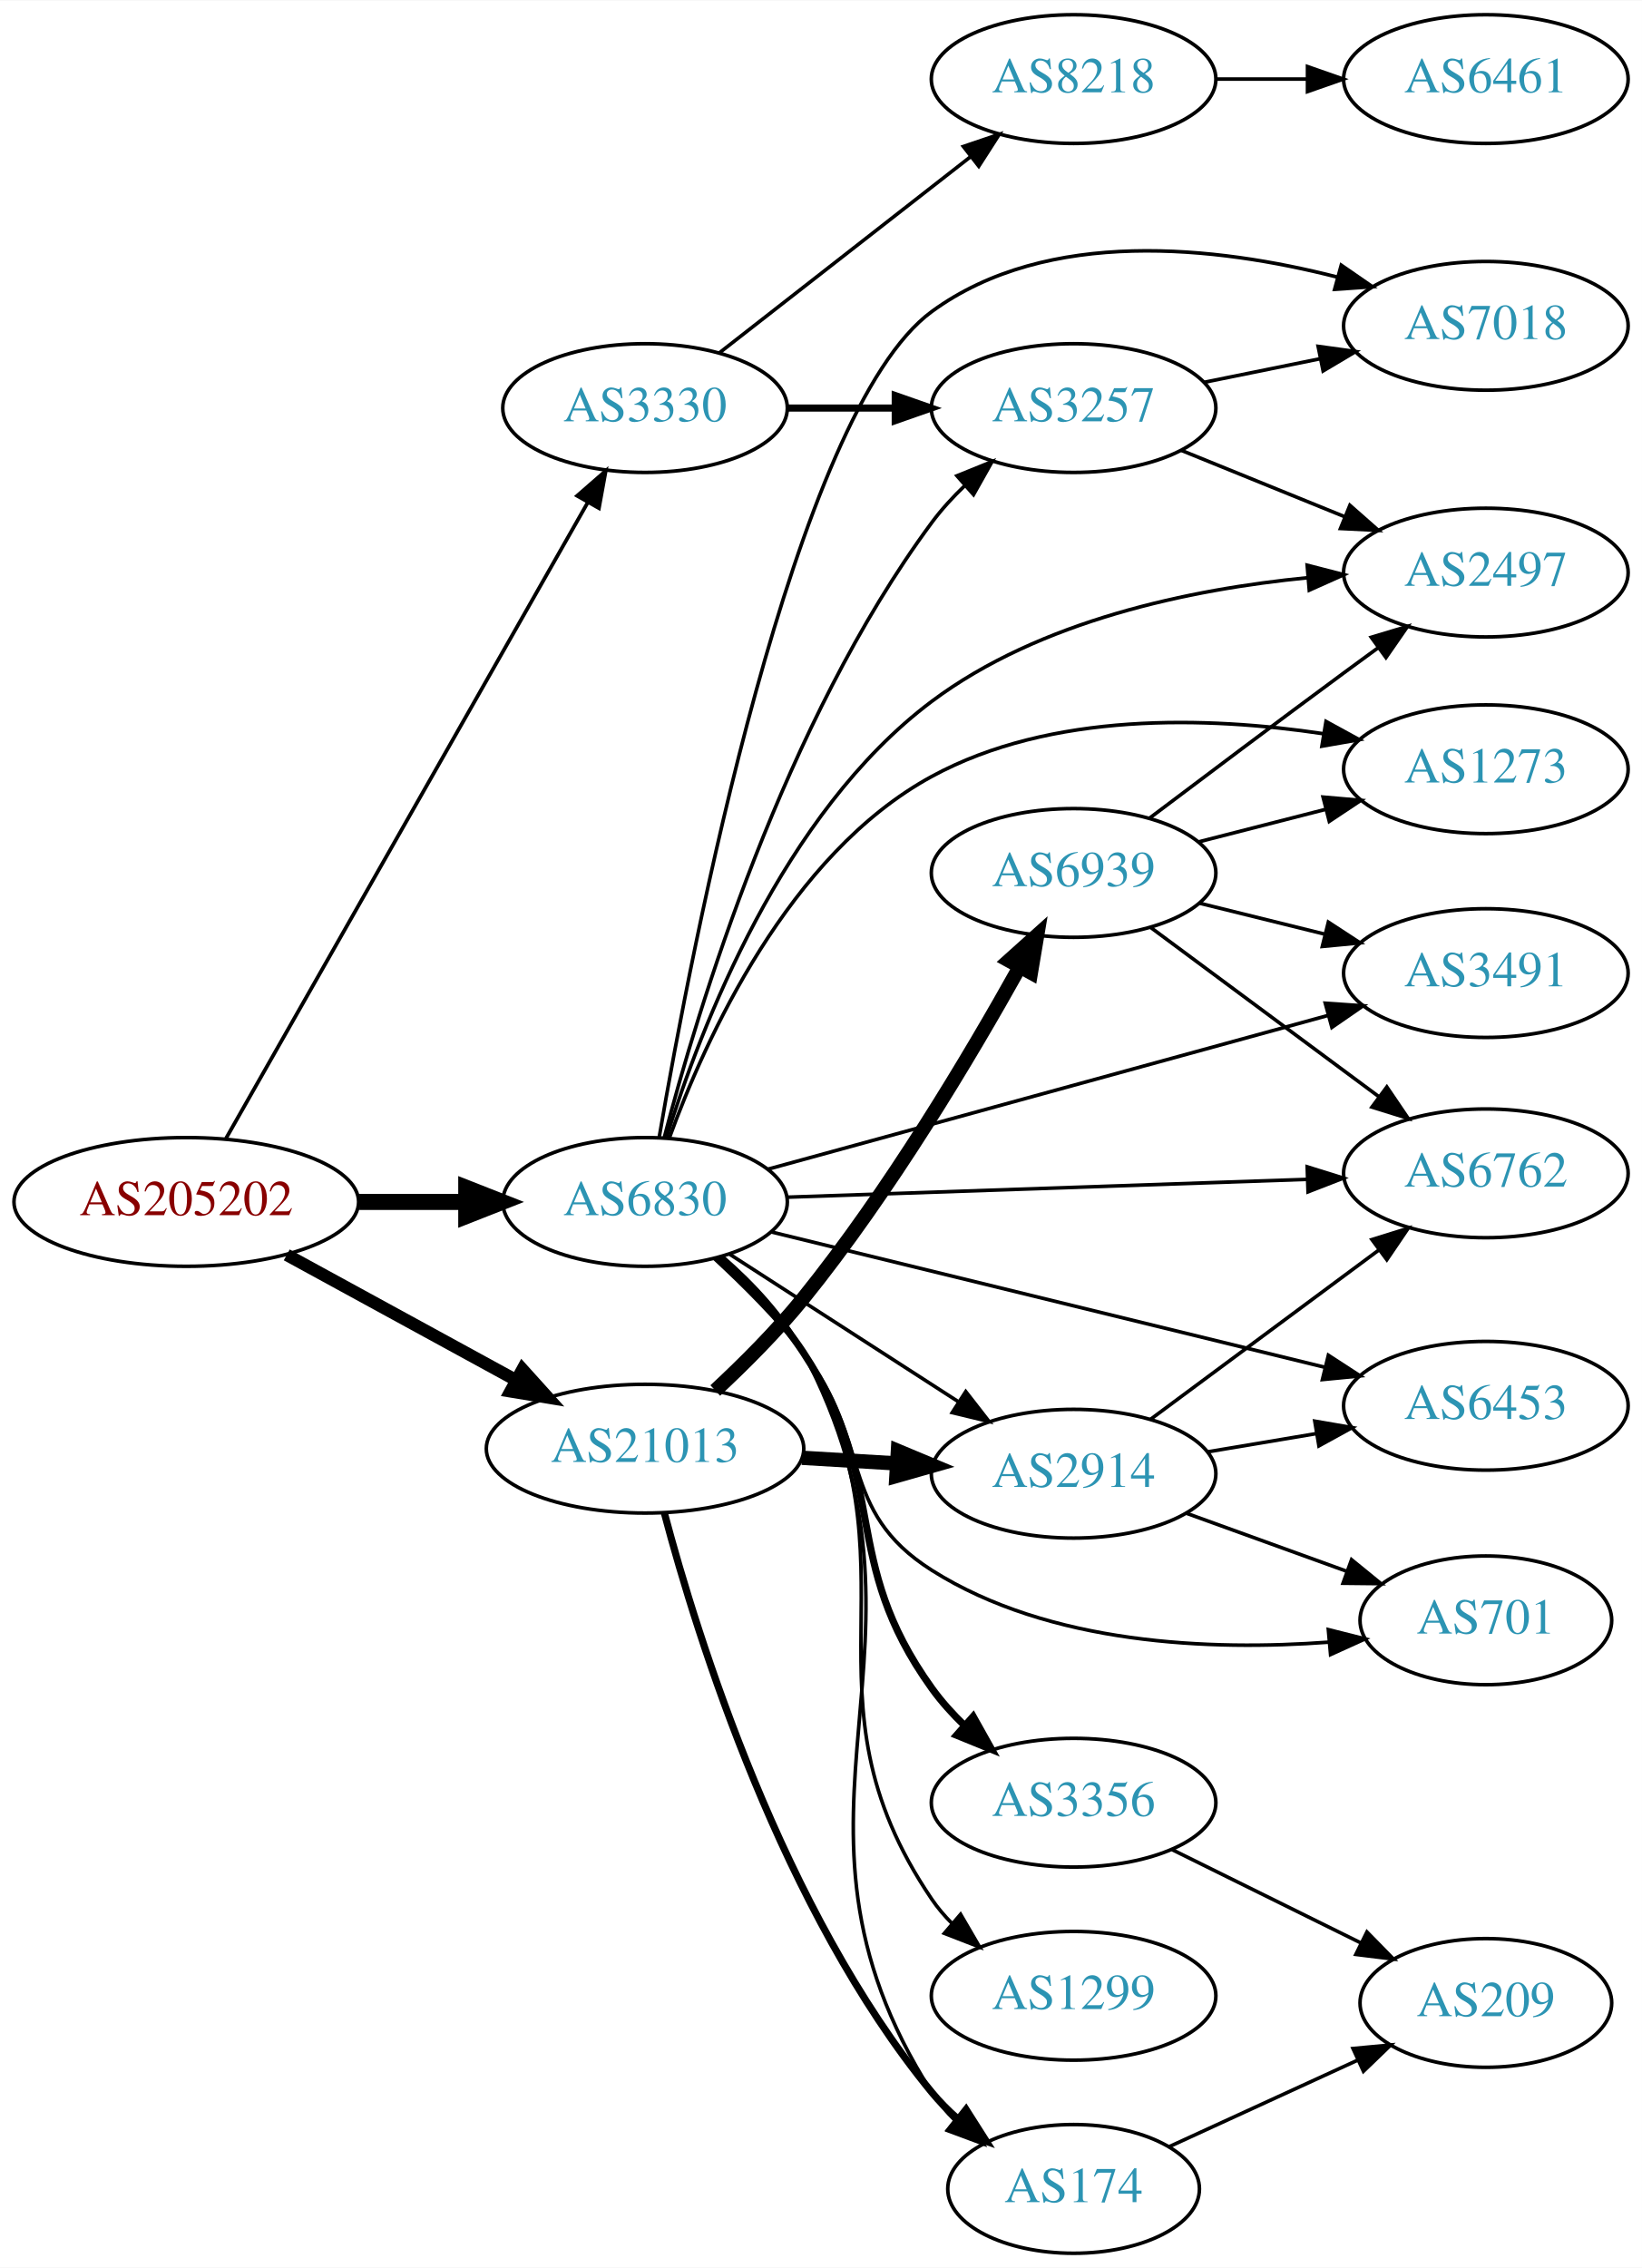
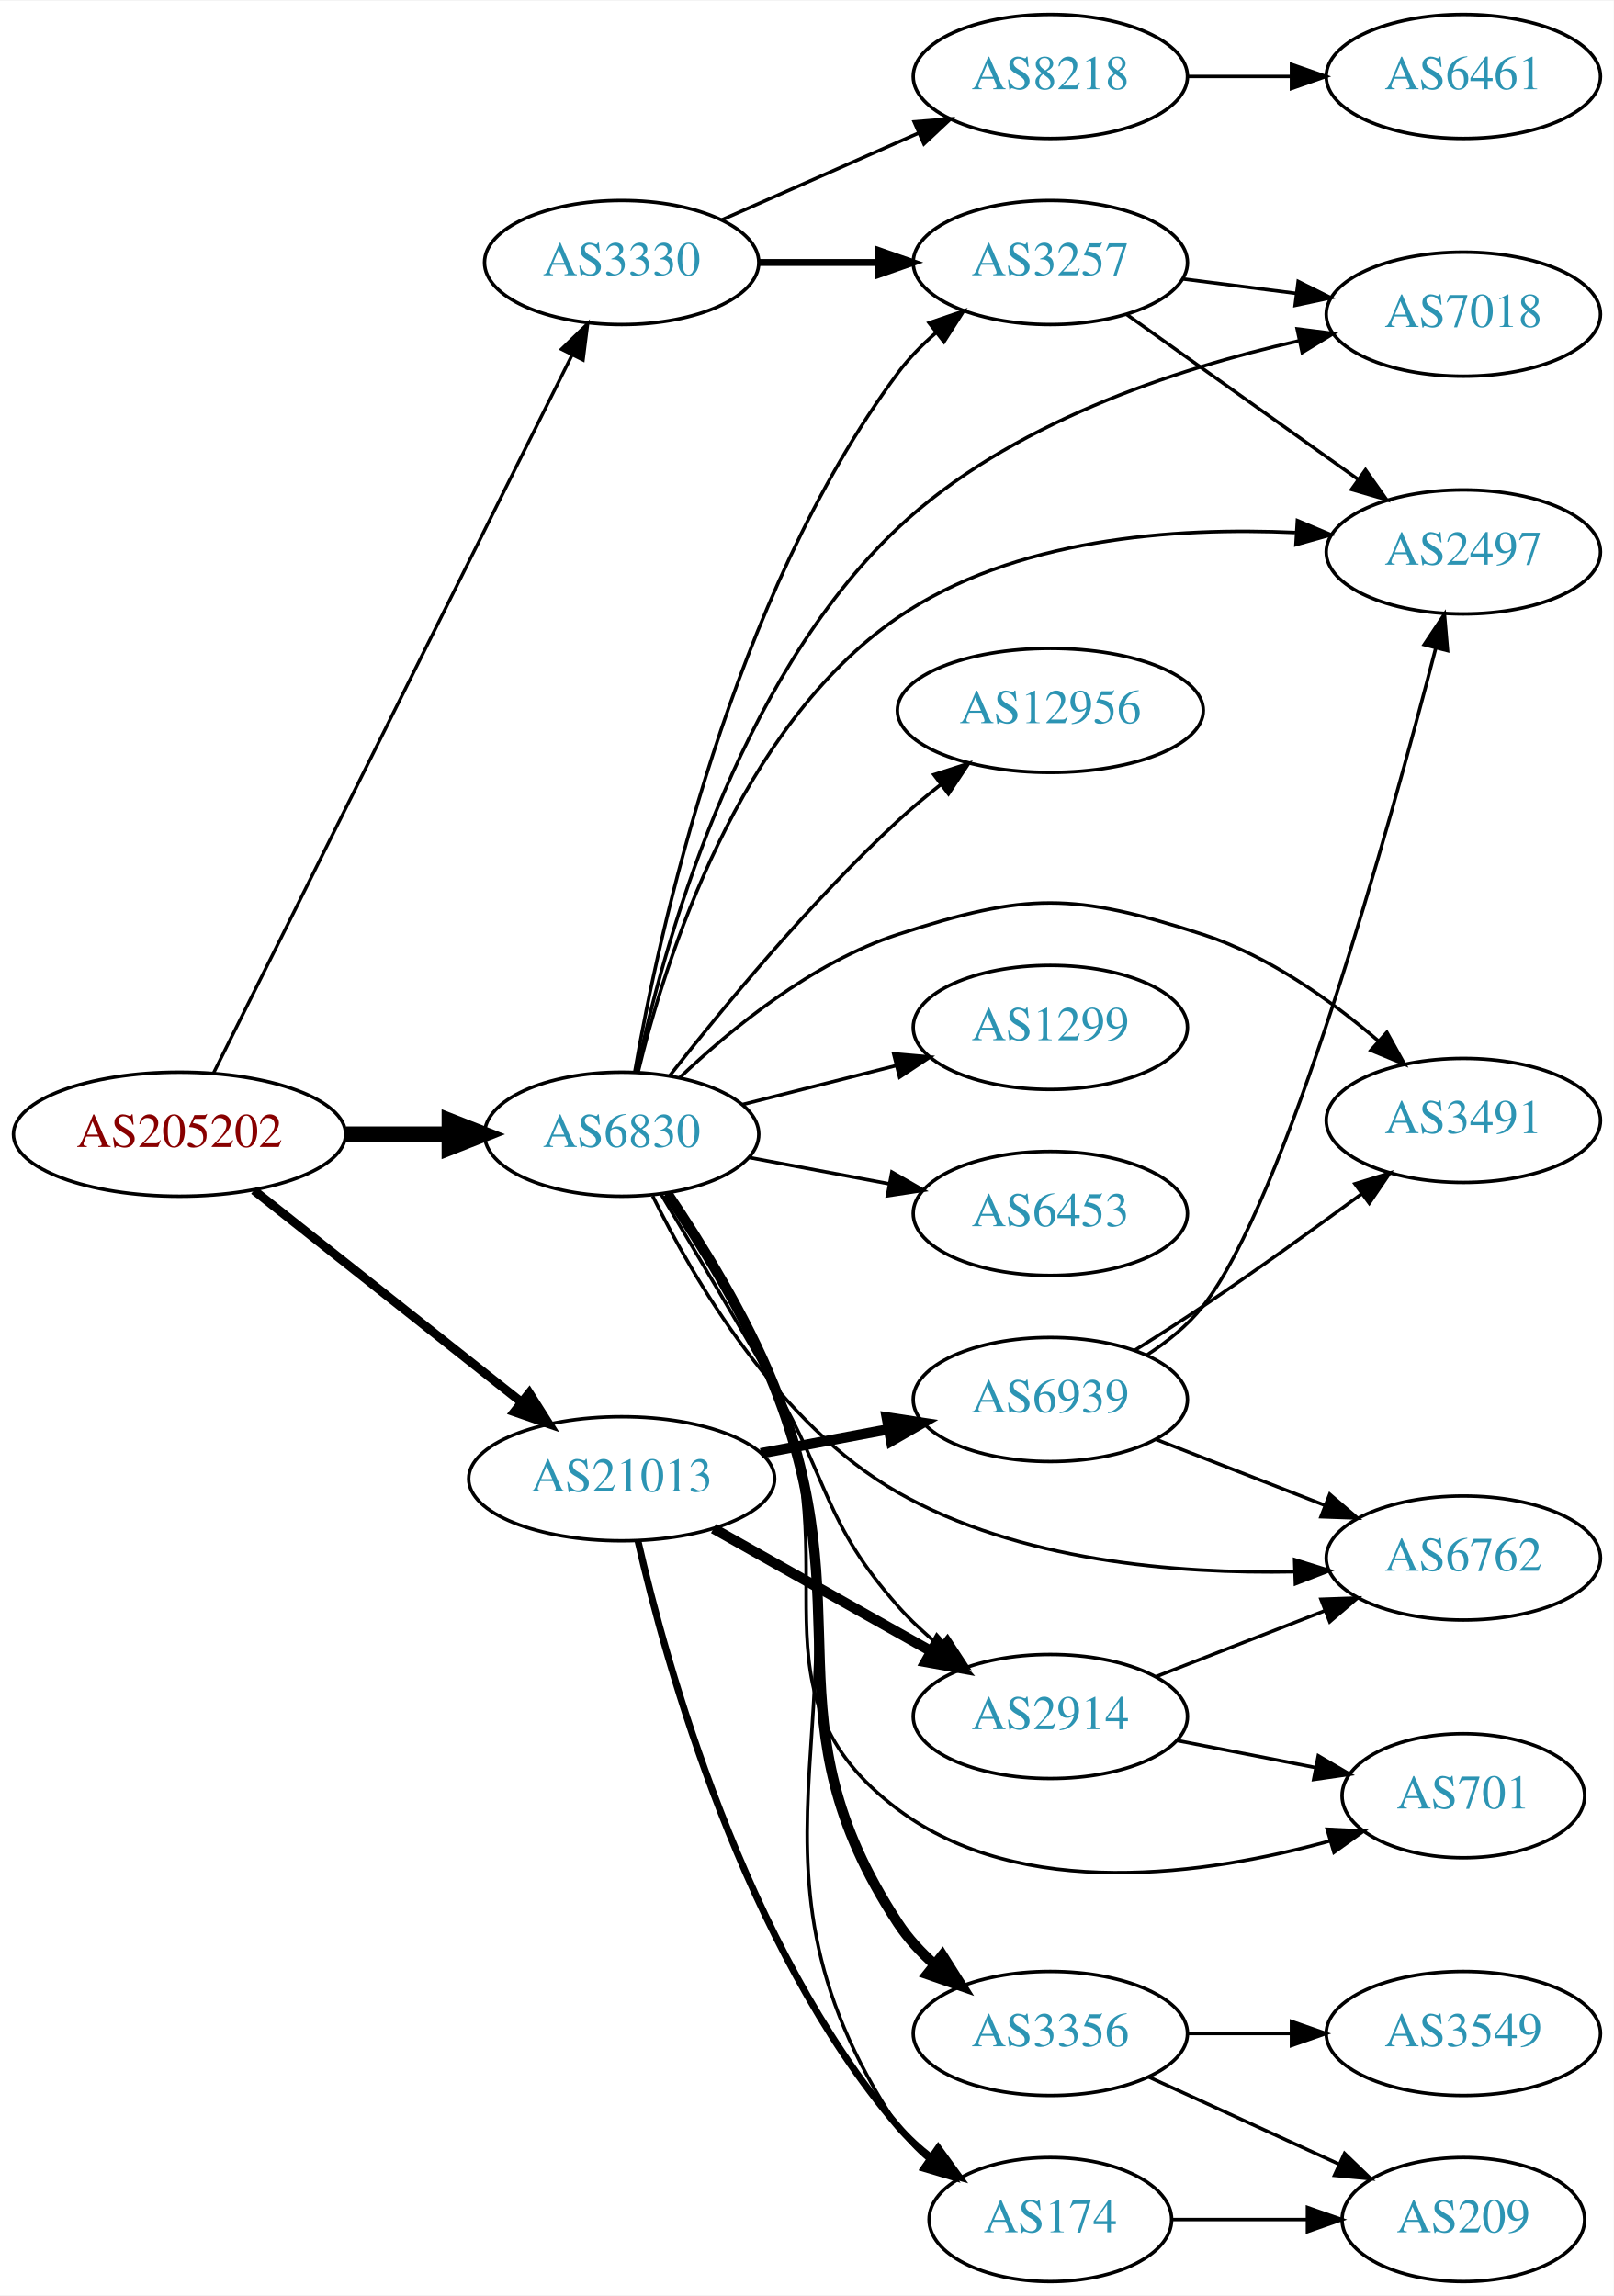
- <svg xmlns="http://www.w3.org/2000/svg" xmlns:xlink="http://www.w3.org/1999/xlink" width="459pt" height="634pt" viewBox="0.00 0.00 459.17 634.00">
-   <g id="graph0" class="graph" transform="scale(1 1) rotate(0) translate(4 630)">
-     <polygon fill="white" stroke="none" points="-4,4 -4,-630 455.17,-630 455.17,4 -4,4" />
+ <svg xmlns="http://www.w3.org/2000/svg" xmlns:xlink="http://www.w3.org/1999/xlink" width="468pt" height="666pt" viewBox="0.00 0.00 468.27 666.00">
+   <g id="graph0" class="graph" transform="scale(1 1) rotate(0) translate(4 662)">
+     <polygon fill="white" stroke="none" points="-4,4 -4,-662 464.269,-662 464.269,4 -4,4" />
    <g id="node1" class="node">
      <g id="a_node1">
        <a xlink:href="/asn/205202" xlink:title="AS205202 ~ Catalysts GmbH [AT]">
-           <ellipse fill="#ffffff" stroke="black" cx="48.096" cy="-294" rx="48.192" ry="18" />
-           <text text-anchor="middle" x="48.096" y="-290.3" font-family="Times,serif" font-size="14.00" fill="#880000">AS205202</text>
+           <ellipse fill="#ffffff" stroke="black" cx="48.096" cy="-333" rx="48.192" ry="18" />
+           <text text-anchor="middle" x="48.096" y="-329.3" font-family="Times,serif" font-size="14.00" fill="#880000">AS205202</text>
        </a>
      </g>
    </g>
    <g id="node2" class="node">
      <g id="a_node2">
        <a xlink:href="/asn/3330" xlink:title="AS3330 ~ Vienna, Austria [AT]">
-           <ellipse fill="#ffffff" stroke="black" cx="176.388" cy="-516" rx="39.794" ry="18" />
-           <text text-anchor="middle" x="176.388" y="-512.3" font-family="Times,serif" font-size="14.00" fill="#2c94b3">AS3330</text>
+           <ellipse fill="#ffffff" stroke="black" cx="176.388" cy="-586" rx="39.794" ry="18" />
+           <text text-anchor="middle" x="176.388" y="-582.3" font-family="Times,serif" font-size="14.00" fill="#2c94b3">AS3330</text>
        </a>
      </g>
    </g>
    <g id="edge1" class="edge">
-       <path fill="none" stroke="black" stroke-width="1.038" d="M59.217,-311.792C81.395,-350.777 134.369,-443.896 160.413,-489.677" />
-       <polygon fill="black" stroke="black" stroke-width="1.038" points="157.406,-491.47 165.393,-498.432 163.491,-488.009 157.406,-491.47" />
+       <path fill="none" stroke="black" stroke-width="0.964" d="M57.976,-350.79C79.761,-394.431 135.953,-507.002 161.895,-558.971" />
+       <polygon fill="black" stroke="black" stroke-width="0.964" points="158.919,-560.845 166.517,-568.229 165.182,-557.719 158.919,-560.845" />
    </g>
    <g id="node3" class="node">
      <g id="a_node3">
        <a xlink:href="/asn/6830" xlink:title="AS6830 ~ LGI-UPC [AT]">
-           <ellipse fill="#ffffff" stroke="black" cx="176.388" cy="-294" rx="39.794" ry="18" />
-           <text text-anchor="middle" x="176.388" y="-290.3" font-family="Times,serif" font-size="14.00" fill="#2c94b3">AS6830</text>
+           <ellipse fill="#ffffff" stroke="black" cx="176.388" cy="-333" rx="39.794" ry="18" />
+           <text text-anchor="middle" x="176.388" y="-329.3" font-family="Times,serif" font-size="14.00" fill="#2c94b3">AS6830</text>
        </a>
      </g>
    </g>
    <g id="edge2" class="edge">
-       <path fill="none" stroke="black" stroke-width="4.5" d="M96.481,-294C106.248,-294 116.551,-294 126.373,-294" />
-       <polygon fill="black" stroke="black" stroke-width="4.5" points="126.393,-297.938 136.393,-294 126.393,-290.063 126.393,-297.938" />
+       <path fill="none" stroke="black" stroke-width="4.5" d="M96.481,-333C106.248,-333 116.551,-333 126.373,-333" />
+       <polygon fill="black" stroke="black" stroke-width="4.5" points="126.393,-336.938 136.393,-333 126.393,-329.063 126.393,-336.938" />
    </g>
    <g id="node4" class="node">
      <g id="a_node4">
        <a xlink:href="/asn/21013" xlink:title="AS21013 ~ Wels, AT [AT]">
-           <ellipse fill="#ffffff" stroke="black" cx="176.388" cy="-225" rx="44.393" ry="18" />
-           <text text-anchor="middle" x="176.388" y="-221.3" font-family="Times,serif" font-size="14.00" fill="#2c94b3">AS21013</text>
+           <ellipse fill="#ffffff" stroke="black" cx="176.388" cy="-233" rx="44.393" ry="18" />
+           <text text-anchor="middle" x="176.388" y="-229.3" font-family="Times,serif" font-size="14.00" fill="#2c94b3">AS21013</text>
        </a>
      </g>
    </g>
    <g id="edge3" class="edge">
-       <path fill="none" stroke="black" stroke-width="3.462" d="M76.189,-279.198C94.918,-268.965 120.012,-255.254 140.275,-244.184" />
-       <polygon fill="black" stroke="black" stroke-width="3.462" points="142.107,-247.171 149.204,-239.305 138.75,-241.029 142.107,-247.171" />
+       <path fill="none" stroke="black" stroke-width="2.571" d="M69.668,-316.711C90.801,-299.977 123.842,-273.815 147.357,-255.195" />
+       <polygon fill="black" stroke="black" stroke-width="2.571" points="149.575,-257.903 155.242,-248.952 145.229,-252.415 149.575,-257.903" />
    </g>
    <g id="node5" class="node">
      <g id="a_node5">
        <a xlink:href="/asn/8218" xlink:title="AS8218 ~ legacy Neotelecoms [FR]">
-           <ellipse fill="#ffffff" stroke="black" cx="296.23" cy="-608" rx="39.794" ry="18" />
-           <text text-anchor="middle" x="296.23" y="-604.3" font-family="Times,serif" font-size="14.00" fill="#2c94b3">AS8218</text>
+           <ellipse fill="#ffffff" stroke="black" cx="300.78" cy="-640" rx="39.794" ry="18" />
+           <text text-anchor="middle" x="300.78" y="-636.3" font-family="Times,serif" font-size="14.00" fill="#2c94b3">AS8218</text>
        </a>
      </g>
    </g>
    <g id="edge4" class="edge">
-       <path fill="none" stroke="black" d="M197.112,-531.399C216.316,-546.391 245.686,-569.321 267.291,-586.188" />
-       <polygon fill="black" stroke="black" points="265.405,-589.156 275.442,-592.551 269.713,-583.638 265.405,-589.156" />
+       <path fill="none" stroke="black" d="M205.467,-598.389C222.415,-605.866 244.212,-615.483 262.581,-623.588" />
+       <polygon fill="black" stroke="black" points="261.269,-626.834 271.831,-627.669 264.095,-620.43 261.269,-626.834" />
    </g>
    <g id="node6" class="node">
      <g id="a_node6">
        <a xlink:href="/asn/3257" xlink:title="AS3257 ~ GTT [DE]">
-           <ellipse fill="#ffffff" stroke="black" cx="296.23" cy="-516" rx="39.794" ry="18" />
-           <text text-anchor="middle" x="296.23" y="-512.3" font-family="Times,serif" font-size="14.00" fill="#2c94b3">AS3257</text>
+           <ellipse fill="#ffffff" stroke="black" cx="300.78" cy="-586" rx="39.794" ry="18" />
+           <text text-anchor="middle" x="300.78" y="-582.3" font-family="Times,serif" font-size="14.00" fill="#2c94b3">AS3257</text>
        </a>
      </g>
    </g>
    <g id="edge5" class="edge">
-       <path fill="none" stroke="black" stroke-width="2" d="M216.3,-516C225.854,-516 236.203,-516 246.166,-516" />
-       <polygon fill="black" stroke="black" stroke-width="2" points="246.358,-519.5 256.358,-516 246.358,-512.5 246.358,-519.5" />
-     </g>
-     <g id="edge11" class="edge">
-       <path fill="none" stroke="black" d="M181.745,-311.954C191.003,-347.478 215.238,-428.126 256.584,-484 259.28,-487.643 262.476,-491.128 265.859,-494.367" />
-       <polygon fill="black" stroke="black" points="263.617,-497.057 273.437,-501.034 268.241,-491.801 263.617,-497.057" />
+       <path fill="none" stroke="black" stroke-width="2" d="M216.113,-586C227.052,-586 239.102,-586 250.568,-586" />
+       <polygon fill="black" stroke="black" stroke-width="2" points="250.886,-589.5 260.886,-586 250.886,-582.5 250.886,-589.5" />
+     </g>
+     <g id="edge20" class="edge">
+       <path fill="none" stroke="black" d="M180.175,-351.003C187.092,-390.969 208.113,-488.716 256.584,-554 259.703,-558.201 263.527,-562.097 267.599,-565.619" />
+       <polygon fill="black" stroke="black" points="265.587,-568.489 275.612,-571.916 269.911,-562.985 265.587,-568.489" />
    </g>
    <g id="node8" class="node">
      <g id="a_node8">
-         <a xlink:href="/asn/7018" xlink:title="AS7018 ~ AT&amp;T Services, Inc. [US]">
-           <ellipse fill="#ffffff" stroke="black" cx="411.523" cy="-539" rx="39.794" ry="18" />
-           <text text-anchor="middle" x="411.523" y="-535.3" font-family="Times,serif" font-size="14.00" fill="#2c94b3">AS7018</text>
-         </a>
-       </g>
-     </g>
-     <g id="edge17" class="edge">
-       <path fill="none" stroke="black" d="M180.351,-312.13C189.338,-364.628 218.045,-514.816 256.584,-543 288.95,-566.67 336.231,-561.231 369.84,-552.668" />
-       <polygon fill="black" stroke="black" points="371.081,-555.957 379.8,-549.938 369.231,-549.206 371.081,-555.957" />
+         <a xlink:href="/asn/2497" xlink:title="AS2497 ~ Internet Initiative Japan Inc. [JP]">
+           <ellipse fill="#ffffff" stroke="black" cx="420.622" cy="-502" rx="39.794" ry="18" />
+           <text text-anchor="middle" x="420.622" y="-498.3" font-family="Times,serif" font-size="14.00" fill="#2c94b3">AS2497</text>
+         </a>
+       </g>
+     </g>
+     <g id="edge16" class="edge">
+       <path fill="none" stroke="black" d="M181.137,-350.953C188.933,-383.362 210.178,-451.217 256.584,-483 290.142,-505.984 336.963,-509.245 371.824,-507.631" />
+       <polygon fill="black" stroke="black" points="372.466,-511.098 382.232,-506.99 372.036,-504.111 372.466,-511.098" />
    </g>
    <g id="node9" class="node">
      <g id="a_node9">
-         <a xlink:href="/asn/2497" xlink:title="AS2497 ~ Internet Initiative Japan Inc. [JP]">
-           <ellipse fill="#ffffff" stroke="black" cx="411.523" cy="-470" rx="39.794" ry="18" />
-           <text text-anchor="middle" x="411.523" y="-466.3" font-family="Times,serif" font-size="14.00" fill="#2c94b3">AS2497</text>
-         </a>
-       </g>
-     </g>
-     <g id="edge18" class="edge">
-       <path fill="none" stroke="black" d="M182.437,-312.207C191.795,-342.423 214.788,-402.695 256.584,-434 286.813,-456.642 329.023,-465.344 361.599,-468.551" />
-       <polygon fill="black" stroke="black" points="361.552,-472.059 371.81,-469.409 362.139,-465.084 361.552,-472.059" />
+         <a xlink:href="/asn/7018" xlink:title="AS7018 ~ AT&amp;T Services, Inc. [US]">
+           <ellipse fill="#ffffff" stroke="black" cx="420.622" cy="-571" rx="39.794" ry="18" />
+           <text text-anchor="middle" x="420.622" y="-567.3" font-family="Times,serif" font-size="14.00" fill="#2c94b3">AS7018</text>
+         </a>
+       </g>
+     </g>
+     <g id="edge15" class="edge">
+       <path fill="none" stroke="black" d="M180.748,-351.125C188.187,-386.335 209.274,-464.422 256.584,-509 288.68,-539.243 337.017,-555.141 372.733,-563.228" />
+       <polygon fill="black" stroke="black" points="372.403,-566.736 382.913,-565.401 373.864,-559.89 372.403,-566.736" />
    </g>
    <g id="node10" class="node">
      <g id="a_node10">
-         <a xlink:href="/asn/2914" xlink:title="AS2914 ~ NTT America, Inc. [US]">
-           <ellipse fill="#ffffff" stroke="black" cx="296.23" cy="-218" rx="39.794" ry="18" />
-           <text text-anchor="middle" x="296.23" y="-214.3" font-family="Times,serif" font-size="14.00" fill="#2c94b3">AS2914</text>
+         <a xlink:href="/asn/3356" xlink:title="AS3356 ~ Level 3 Parent, LLC [US]">
+           <ellipse fill="#ffffff" stroke="black" cx="300.78" cy="-72" rx="39.794" ry="18" />
+           <text text-anchor="middle" x="300.78" y="-68.3" font-family="Times,serif" font-size="14.00" fill="#2c94b3">AS3356</text>
        </a>
      </g>
    </g>
    <g id="edge9" class="edge">
-       <path fill="none" stroke="black" d="M200.109,-279.346C218.286,-267.623 243.968,-251.06 264.066,-238.099" />
-       <polygon fill="black" stroke="black" points="266.072,-240.97 272.579,-232.609 262.278,-235.087 266.072,-240.97" />
+       <path fill="none" stroke="black" stroke-width="3" d="M189.642,-315.79C199.316,-301.472 212.488,-280.235 220.584,-260 247.013,-193.935 217.589,-163.519 256.584,-104 259.451,-99.623 263.134,-95.629 267.138,-92.059" />
+       <polygon fill="black" stroke="black" stroke-width="3" points="269.452,-94.691 275.104,-85.729 265.097,-89.211 269.452,-94.691" />
    </g>
    <g id="node11" class="node">
      <g id="a_node11">
-         <a xlink:href="/asn/1299" xlink:title="AS1299 ~ Telia Carrier [EU]">
-           <ellipse fill="#ffffff" stroke="black" cx="296.23" cy="-72" rx="39.794" ry="18" />
-           <text text-anchor="middle" x="296.23" y="-68.3" font-family="Times,serif" font-size="14.00" fill="#2c94b3">AS1299</text>
+         <a xlink:href="/asn/174" xlink:title="AS174 ~ Cogent Communications [US]">
+           <ellipse fill="#ffffff" stroke="black" cx="300.78" cy="-18" rx="35.194" ry="18" />
+           <text text-anchor="middle" x="300.78" y="-14.3" font-family="Times,serif" font-size="14.00" fill="#2c94b3">AS174</text>
        </a>
      </g>
    </g>
    <g id="edge10" class="edge">
-       <path fill="none" stroke="black" d="M197.535,-278.759C205.821,-271.507 214.811,-262.194 220.584,-252 255.007,-191.213 217.368,-156.811 256.584,-99 258.22,-96.587 260.15,-94.323 262.259,-92.212" />
-       <polygon fill="black" stroke="black" points="264.626,-94.794 269.959,-85.639 260.081,-89.47 264.626,-94.794" />
+       <path fill="none" stroke="black" d="M189.973,-315.916C199.839,-301.672 213.108,-280.473 220.584,-260 253.815,-168.992 202.758,-125.559 256.584,-45 258.96,-41.443 261.981,-38.266 265.318,-35.453" />
+       <polygon fill="black" stroke="black" points="267.456,-38.226 273.523,-29.54 263.364,-32.547 267.456,-38.226" />
    </g>
    <g id="node12" class="node">
      <g id="a_node12">
-         <a xlink:href="/asn/3356" xlink:title="AS3356 ~ Level 3 Parent, LLC [US]">
-           <ellipse fill="#ffffff" stroke="black" cx="296.23" cy="-126" rx="39.794" ry="18" />
-           <text text-anchor="middle" x="296.23" y="-122.3" font-family="Times,serif" font-size="14.00" fill="#2c94b3">AS3356</text>
-         </a>
-       </g>
-     </g>
-     <g id="edge12" class="edge">
-       <path fill="none" stroke="black" stroke-width="2" d="M196.896,-278.369C205.064,-271.044 214.138,-261.783 220.584,-252 245.197,-214.643 230.5,-194.346 256.584,-158 259.226,-154.318 262.391,-150.81 265.757,-147.559" />
-       <polygon fill="black" stroke="black" stroke-width="2" points="268.14,-150.123 273.321,-140.881 263.508,-144.876 268.14,-150.123" />
+         <a xlink:href="/asn/6453" xlink:title="AS6453 ~ TATA COMMUNICATIONS (AMERICA) INC [US]">
+           <ellipse fill="#ffffff" stroke="black" cx="300.78" cy="-310" rx="39.794" ry="18" />
+           <text text-anchor="middle" x="300.78" y="-306.3" font-family="Times,serif" font-size="14.00" fill="#2c94b3">AS6453</text>
+         </a>
+       </g>
+     </g>
+     <g id="edge11" class="edge">
+       <path fill="none" stroke="black" d="M213.447,-326.224C226.146,-323.837 240.593,-321.122 253.987,-318.605" />
+       <polygon fill="black" stroke="black" points="254.796,-322.015 263.978,-316.728 253.503,-315.135 254.796,-322.015" />
    </g>
    <g id="node13" class="node">
      <g id="a_node13">
-         <a xlink:href="/asn/174" xlink:title="AS174 ~ Cogent Communications [US]">
-           <ellipse fill="#ffffff" stroke="black" cx="296.23" cy="-18" rx="35.194" ry="18" />
-           <text text-anchor="middle" x="296.23" y="-14.3" font-family="Times,serif" font-size="14.00" fill="#2c94b3">AS174</text>
-         </a>
-       </g>
-     </g>
-     <g id="edge13" class="edge">
-       <path fill="none" stroke="black" d="M198.269,-278.528C206.48,-271.36 215.211,-262.175 220.584,-252 264.186,-169.424 206.461,-123.789 256.584,-45 258.385,-42.169 260.6,-39.552 263.051,-37.153" />
-       <polygon fill="black" stroke="black" points="265.47,-39.694 270.932,-30.616 261,-34.307 265.47,-39.694" />
+         <a xlink:href="/asn/6762" xlink:title="AS6762 ~ TELECOM ITALIA SPARKLE S.p.A. [IT]">
+           <ellipse fill="#ffffff" stroke="black" cx="420.622" cy="-210" rx="39.794" ry="18" />
+           <text text-anchor="middle" x="420.622" y="-206.3" font-family="Times,serif" font-size="14.00" fill="#2c94b3">AS6762</text>
+         </a>
+       </g>
+     </g>
+     <g id="edge12" class="edge">
+       <path fill="none" stroke="black" d="M185.388,-315.083C197.185,-290.992 221.684,-248.889 256.584,-229 291.474,-209.116 337.356,-205.366 371.556,-206.012" />
+       <polygon fill="black" stroke="black" points="371.662,-209.518 381.77,-206.341 371.888,-202.521 371.662,-209.518" />
    </g>
    <g id="node14" class="node">
      <g id="a_node14">
-         <a xlink:href="/asn/1273" xlink:title="AS1273 ~ Vodafone Group PLC [EU]">
-           <ellipse fill="#ffffff" stroke="black" cx="411.523" cy="-415" rx="39.794" ry="18" />
-           <text text-anchor="middle" x="411.523" y="-411.3" font-family="Times,serif" font-size="14.00" fill="#2c94b3">AS1273</text>
-         </a>
-       </g>
-     </g>
-     <g id="edge14" class="edge">
-       <path fill="none" stroke="black" d="M183.139,-311.766C193.109,-339.249 216.473,-391.177 256.584,-413 289.95,-431.154 333.713,-429.768 366.046,-424.942" />
-       <polygon fill="black" stroke="black" points="366.82,-428.362 376.114,-423.275 365.676,-421.456 366.82,-428.362" />
+         <a xlink:href="/asn/3491" xlink:title="AS3491 ~ PCCW Global, Inc. [US]">
+           <ellipse fill="#ffffff" stroke="black" cx="420.622" cy="-337" rx="39.794" ry="18" />
+           <text text-anchor="middle" x="420.622" y="-333.3" font-family="Times,serif" font-size="14.00" fill="#2c94b3">AS3491</text>
+         </a>
+       </g>
+     </g>
+     <g id="edge13" class="edge">
+       <path fill="none" stroke="black" d="M193.206,-349.401C208.046,-363.511 231.639,-382.842 256.584,-391 293.923,-403.211 307.601,-403.101 344.976,-391 364.057,-384.822 382.354,-371.741 396.058,-360.001" />
+       <polygon fill="black" stroke="black" points="398.432,-362.574 403.567,-353.306 393.774,-357.349 398.432,-362.574" />
    </g>
    <g id="node15" class="node">
      <g id="a_node15">
-         <a xlink:href="/asn/6453" xlink:title="AS6453 ~ TATA COMMUNICATIONS (AMERICA) INC [US]">
-           <ellipse fill="#ffffff" stroke="black" cx="411.523" cy="-237" rx="39.794" ry="18" />
-           <text text-anchor="middle" x="411.523" y="-233.3" font-family="Times,serif" font-size="14.00" fill="#2c94b3">AS6453</text>
-         </a>
-       </g>
-     </g>
-     <g id="edge15" class="edge">
-       <path fill="none" stroke="black" d="M211.787,-285.589C252.884,-275.542 321.704,-258.716 366.607,-247.737" />
-       <polygon fill="black" stroke="black" points="367.479,-251.127 376.362,-245.352 365.817,-244.327 367.479,-251.127" />
+         <a xlink:href="/asn/12956" xlink:title="AS12956 ~ TELXIUS [ES]">
+           <ellipse fill="#ffffff" stroke="black" cx="300.78" cy="-456" rx="44.393" ry="18" />
+           <text text-anchor="middle" x="300.78" y="-452.3" font-family="Times,serif" font-size="14.00" fill="#2c94b3">AS12956</text>
+         </a>
+       </g>
+     </g>
+     <g id="edge14" class="edge">
+       <path fill="none" stroke="black" d="M190.404,-350.083C205.333,-369.144 231.053,-400.401 256.584,-424 260.426,-427.552 264.657,-431.082 268.922,-434.431" />
+       <polygon fill="black" stroke="black" points="266.988,-437.357 277.073,-440.604 271.214,-431.776 266.988,-437.357" />
    </g>
    <g id="node16" class="node">
      <g id="a_node16">
-         <a xlink:href="/asn/3491" xlink:title="AS3491 ~ PCCW Global, Inc. [US]">
-           <ellipse fill="#ffffff" stroke="black" cx="411.523" cy="-358" rx="39.794" ry="18" />
-           <text text-anchor="middle" x="411.523" y="-354.3" font-family="Times,serif" font-size="14.00" fill="#2c94b3">AS3491</text>
-         </a>
-       </g>
-     </g>
-     <g id="edge16" class="edge">
-       <path fill="none" stroke="black" d="M210.79,-303.17C251.993,-314.481 322.121,-333.732 367.367,-346.153" />
-       <polygon fill="black" stroke="black" points="366.613,-349.575 377.182,-348.847 368.466,-342.825 366.613,-349.575" />
+         <a xlink:href="/asn/701" xlink:title="AS701 ~ UUNET [US]">
+           <ellipse fill="#ffffff" stroke="black" cx="420.622" cy="-141" rx="35.194" ry="18" />
+           <text text-anchor="middle" x="420.622" y="-137.3" font-family="Times,serif" font-size="14.00" fill="#2c94b3">AS701</text>
+         </a>
+       </g>
+     </g>
+     <g id="edge17" class="edge">
+       <path fill="none" stroke="black" d="M189.139,-315.951C198.647,-301.555 211.847,-280.128 220.584,-260 243.263,-207.75 211,-171.155 256.584,-137 292.415,-110.153 346.189,-117.999 382.067,-127.922" />
+       <polygon fill="black" stroke="black" points="381.101,-131.286 391.682,-130.749 383.076,-124.57 381.101,-131.286" />
    </g>
    <g id="node17" class="node">
      <g id="a_node17">
-         <a xlink:href="/asn/6762" xlink:title="AS6762 ~ TELECOM ITALIA SPARKLE S.p.A. [IT]">
-           <ellipse fill="#ffffff" stroke="black" cx="411.523" cy="-302" rx="39.794" ry="18" />
-           <text text-anchor="middle" x="411.523" y="-298.3" font-family="Times,serif" font-size="14.00" fill="#2c94b3">AS6762</text>
-         </a>
-       </g>
-     </g>
-     <g id="edge19" class="edge">
-       <path fill="none" stroke="black" d="M216.147,-295.33C256.063,-296.7 318.381,-298.838 361.653,-300.323" />
-       <polygon fill="black" stroke="black" points="361.557,-303.822 371.671,-300.667 361.797,-296.826 361.557,-303.822" />
+         <a xlink:href="/asn/1299" xlink:title="AS1299 ~ Telia Carrier [EU]">
+           <ellipse fill="#ffffff" stroke="black" cx="300.78" cy="-364" rx="39.794" ry="18" />
+           <text text-anchor="middle" x="300.78" y="-360.3" font-family="Times,serif" font-size="14.00" fill="#2c94b3">AS1299</text>
+         </a>
+       </g>
+     </g>
+     <g id="edge18" class="edge">
+       <path fill="none" stroke="black" d="M211.481,-341.635C225.273,-345.129 241.368,-349.205 256.011,-352.914" />
+       <polygon fill="black" stroke="black" points="255.316,-356.349 265.869,-355.411 257.035,-349.563 255.316,-356.349" />
    </g>
    <g id="node18" class="node">
      <g id="a_node18">
-         <a xlink:href="/asn/701" xlink:title="AS701 ~ UUNET [US]">
-           <ellipse fill="#ffffff" stroke="black" cx="411.523" cy="-177" rx="35.194" ry="18" />
-           <text text-anchor="middle" x="411.523" y="-173.3" font-family="Times,serif" font-size="14.00" fill="#2c94b3">AS701</text>
-         </a>
-       </g>
-     </g>
-     <g id="edge20" class="edge">
-       <path fill="none" stroke="black" d="M195.712,-278.221C203.841,-270.728 213.214,-261.374 220.584,-252 240.041,-227.253 229.982,-207.833 256.584,-191 289.529,-170.153 334.657,-168.459 367.531,-170.892" />
-       <polygon fill="black" stroke="black" points="367.47,-174.401 377.743,-171.808 368.096,-167.429 367.47,-174.401" />
-     </g>
-     <g id="edge22" class="edge">
-       <path fill="none" stroke="black" stroke-width="4" d="M220.265,-222.453C228.873,-221.942 237.977,-221.401 246.76,-220.879" />
-       <polygon fill="black" stroke="black" stroke-width="4" points="247.1,-224.365 256.875,-220.278 246.685,-217.378 247.1,-224.365" />
+         <a xlink:href="/asn/2914" xlink:title="AS2914 ~ NTT America, Inc. [US]">
+           <ellipse fill="#ffffff" stroke="black" cx="300.78" cy="-164" rx="39.794" ry="18" />
+           <text text-anchor="middle" x="300.78" y="-160.3" font-family="Times,serif" font-size="14.00" fill="#2c94b3">AS2914</text>
+         </a>
+       </g>
+     </g>
+     <g id="edge19" class="edge">
+       <path fill="none" stroke="black" d="M187.794,-315.658C196.611,-300.907 209.544,-279.133 220.584,-260 236.894,-231.733 234.996,-220.475 256.584,-196 260.12,-191.991 264.236,-188.173 268.496,-184.663" />
+       <polygon fill="black" stroke="black" points="270.953,-187.189 276.75,-178.321 266.688,-181.638 270.953,-187.189" />
    </g>
    <g id="edge23" class="edge">
-       <path fill="none" stroke="black" stroke-width="2" d="M181.816,-206.912C190.984,-172.367 214.756,-95.914 256.584,-45 258.714,-42.407 261.153,-39.952 263.747,-37.657" />
-       <polygon fill="black" stroke="black" stroke-width="2" points="266.156,-40.216 271.843,-31.277 261.823,-34.718 266.156,-40.216" />
-     </g>
-     <g id="node20" class="node">
-       <g id="a_node20">
+       <path fill="none" stroke="black" stroke-width="2" d="M181.107,-215.02C189.294,-179.138 211.806,-97.58 256.584,-45 259.357,-41.743 262.625,-38.753 266.102,-36.045" />
+       <polygon fill="black" stroke="black" stroke-width="2" points="268.237,-38.823 274.457,-30.246 264.246,-33.072 268.237,-38.823" />
+     </g>
+     <g id="edge24" class="edge">
+       <path fill="none" stroke="black" stroke-width="3" d="M203.045,-218.535C221.403,-208.186 246.29,-194.156 266.223,-182.918" />
+       <polygon fill="black" stroke="black" stroke-width="3" points="268,-185.934 274.992,-177.974 264.562,-179.836 268,-185.934" />
+     </g>
+     <g id="node21" class="node">
+       <g id="a_node21">
        <a xlink:href="/asn/6939" xlink:title="AS6939 ~ Hurricane Electric LLC [US]">
-           <ellipse fill="#ffffff" stroke="black" cx="296.23" cy="-386" rx="39.794" ry="18" />
-           <text text-anchor="middle" x="296.23" y="-382.3" font-family="Times,serif" font-size="14.00" fill="#2c94b3">AS6939</text>
-         </a>
-       </g>
-     </g>
-     <g id="edge24" class="edge">
-       <path fill="none" stroke="black" stroke-width="4" d="M196.023,-241.269C204.03,-248.712 213.219,-257.89 220.584,-267 244.647,-296.767 267.262,-334.763 281.16,-359.71" />
-       <polygon fill="black" stroke="black" stroke-width="4" points="278.157,-361.513 286.045,-368.588 284.29,-358.139 278.157,-361.513" />
+           <ellipse fill="#ffffff" stroke="black" cx="300.78" cy="-256" rx="39.794" ry="18" />
+           <text text-anchor="middle" x="300.78" y="-252.3" font-family="Times,serif" font-size="14.00" fill="#2c94b3">AS6939</text>
+         </a>
+       </g>
+     </g>
+     <g id="edge25" class="edge">
+       <path fill="none" stroke="black" stroke-width="3" d="M216.787,-240.404C228.579,-242.62 241.614,-245.069 253.791,-247.358" />
+       <polygon fill="black" stroke="black" stroke-width="3" points="253.297,-250.826 263.772,-249.233 254.59,-243.947 253.297,-250.826" />
    </g>
    <g id="node7" class="node">
      <g id="a_node7">
        <a xlink:href="/asn/6461" xlink:title="AS6461 ~ Zayo Bandwidth [US]">
-           <ellipse fill="#ffffff" stroke="black" cx="411.523" cy="-608" rx="39.794" ry="18" />
-           <text text-anchor="middle" x="411.523" y="-604.3" font-family="Times,serif" font-size="14.00" fill="#2c94b3">AS6461</text>
+           <ellipse fill="#ffffff" stroke="black" cx="420.622" cy="-640" rx="39.794" ry="18" />
+           <text text-anchor="middle" x="420.622" y="-636.3" font-family="Times,serif" font-size="14.00" fill="#2c94b3">AS6461</text>
        </a>
      </g>
    </g>
    <g id="edge6" class="edge">
-       <path fill="none" stroke="black" d="M335.902,-608C344.105,-608 352.869,-608 361.401,-608" />
-       <polygon fill="black" stroke="black" points="361.641,-611.5 371.641,-608 361.641,-604.5 361.641,-611.5" />
+       <path fill="none" stroke="black" d="M340.692,-640C350.246,-640 360.595,-640 370.558,-640" />
+       <polygon fill="black" stroke="black" points="370.751,-643.5 380.75,-640 370.75,-636.5 370.751,-643.5" />
    </g>
    <g id="edge7" class="edge">
-       <path fill="none" stroke="black" d="M332.766,-523.214C342.995,-525.291 354.295,-527.585 365.038,-529.766" />
-       <polygon fill="black" stroke="black" points="364.617,-533.252 375.113,-531.811 366.01,-526.392 364.617,-533.252" />
+       <path fill="none" stroke="black" d="M322.848,-570.982C341.583,-557.627 369.175,-537.96 390.107,-523.039" />
+       <polygon fill="black" stroke="black" points="392.228,-525.825 398.339,-517.171 388.165,-520.125 392.228,-525.825" />
    </g>
    <g id="edge8" class="edge">
-       <path fill="none" stroke="black" d="M326.406,-504.154C340.282,-498.52 357.059,-491.708 371.968,-485.654" />
-       <polygon fill="black" stroke="black" points="373.498,-488.811 381.446,-481.806 370.864,-482.325 373.498,-488.811" />
-     </g>
-     <g id="edge25" class="edge">
-       <path fill="none" stroke="black" d="M333.7,-224.116C343.403,-225.744 354.015,-227.523 364.169,-229.226" />
-       <polygon fill="black" stroke="black" points="363.68,-232.693 374.121,-230.895 364.838,-225.789 363.68,-232.693" />
-     </g>
-     <g id="edge27" class="edge">
-       <path fill="none" stroke="black" d="M317.747,-233.212C335.601,-246.45 361.674,-265.781 381.637,-280.583" />
-       <polygon fill="black" stroke="black" points="379.659,-283.473 389.776,-286.618 383.828,-277.85 379.659,-283.473" />
-     </g>
-     <g id="edge26" class="edge">
-       <path fill="none" stroke="black" d="M327.889,-206.905C341.626,-201.933 357.966,-196.02 372.475,-190.769" />
-       <polygon fill="black" stroke="black" points="373.961,-193.954 382.173,-187.26 371.579,-187.372 373.961,-193.954" />
+       <path fill="none" stroke="black" d="M339.066,-581.254C349.598,-579.913 361.2,-578.436 372.24,-577.031" />
+       <polygon fill="black" stroke="black" points="372.696,-580.501 382.174,-575.767 371.812,-573.558 372.696,-580.501" />
    </g>
    <g id="node19" class="node">
      <g id="a_node19">
+         <a xlink:href="/asn/3549" xlink:title="AS3549 ~ Level 3 Parent, LLC [US]">
+           <ellipse fill="#ffffff" stroke="black" cx="420.622" cy="-72" rx="39.794" ry="18" />
+           <text text-anchor="middle" x="420.622" y="-68.3" font-family="Times,serif" font-size="14.00" fill="#2c94b3">AS3549</text>
+         </a>
+       </g>
+     </g>
+     <g id="edge21" class="edge">
+       <path fill="none" stroke="black" d="M340.692,-72C350.246,-72 360.595,-72 370.558,-72" />
+       <polygon fill="black" stroke="black" points="370.751,-75.5 380.75,-72 370.75,-68.5 370.751,-75.5" />
+     </g>
+     <g id="node20" class="node">
+       <g id="a_node20">
        <a xlink:href="/asn/209" xlink:title="AS209 ~ CenturyLink Communications, LLC [US]">
-           <ellipse fill="#ffffff" stroke="black" cx="411.523" cy="-70" rx="35.194" ry="18" />
-           <text text-anchor="middle" x="411.523" y="-66.3" font-family="Times,serif" font-size="14.00" fill="#2c94b3">AS209</text>
-         </a>
-       </g>
-     </g>
-     <g id="edge21" class="edge">
-       <path fill="none" stroke="black" d="M323.792,-112.87C339.575,-105.069 359.746,-95.099 376.664,-86.737" />
-       <polygon fill="black" stroke="black" points="378.265,-89.849 385.679,-82.28 375.163,-83.574 378.265,-89.849" />
+           <ellipse fill="#ffffff" stroke="black" cx="420.622" cy="-18" rx="35.194" ry="18" />
+           <text text-anchor="middle" x="420.622" y="-14.3" font-family="Times,serif" font-size="14.00" fill="#2c94b3">AS209</text>
+         </a>
+       </g>
+     </g>
+     <g id="edge22" class="edge">
+       <path fill="none" stroke="black" d="M329.409,-59.339C345.825,-51.817 366.806,-42.202 384.403,-34.139" />
+       <polygon fill="black" stroke="black" points="386.148,-37.189 393.781,-29.842 383.232,-30.826 386.148,-37.189" />
+     </g>
+     <g id="edge26" class="edge">
+       <path fill="none" stroke="black" d="M336.181,-18C348.403,-18 362.339,-18 375.274,-18" />
+       <polygon fill="black" stroke="black" points="375.382,-21.5 385.381,-18 375.381,-14.5 375.382,-21.5" />
    </g>
    <g id="edge28" class="edge">
-       <path fill="none" stroke="black" d="M322.938,-29.8C338.582,-36.98 358.767,-46.245 375.817,-54.07" />
-       <polygon fill="black" stroke="black" points="374.368,-57.257 384.917,-58.247 377.289,-50.895 374.368,-57.257" />
+       <path fill="none" stroke="black" d="M331.516,-175.608C346.31,-181.382 364.387,-188.439 380.309,-194.654" />
+       <polygon fill="black" stroke="black" points="379.307,-198.02 389.895,-198.396 381.852,-191.499 379.307,-198.02" />
+     </g>
+     <g id="edge27" class="edge">
+       <path fill="none" stroke="black" d="M337.456,-157.037C350.071,-154.575 364.379,-151.782 377.479,-149.225" />
+       <polygon fill="black" stroke="black" points="378.527,-152.587 387.672,-147.236 377.186,-145.716 378.527,-152.587" />
+     </g>
+     <g id="edge31" class="edge">
+       <path fill="none" stroke="black" d="M328.725,-268.876C334.714,-272.74 340.58,-277.456 344.976,-283 369.022,-313.332 399.169,-422.111 412.602,-474.034" />
+       <polygon fill="black" stroke="black" points="409.261,-475.093 415.133,-483.911 416.042,-473.355 409.261,-475.093" />
    </g>
    <g id="edge29" class="edge">
-       <path fill="none" stroke="black" d="M317.439,-401.303C332.418,-412.611 353.36,-428.348 371.877,-442 374.923,-444.246 378.114,-446.583 381.299,-448.905" />
-       <polygon fill="black" stroke="black" points="379.471,-451.903 389.618,-454.951 383.586,-446.241 379.471,-451.903" />
-     </g>
-     <g id="edge32" class="edge">
-       <path fill="none" stroke="black" d="M331.222,-394.701C342.424,-397.568 355.042,-400.798 366.862,-403.824" />
-       <polygon fill="black" stroke="black" points="366,-407.216 376.555,-406.305 367.736,-400.435 366,-407.216" />
+       <path fill="none" stroke="black" d="M331.516,-244.392C346.31,-238.618 364.387,-231.561 380.309,-225.346" />
+       <polygon fill="black" stroke="black" points="381.852,-228.501 389.895,-221.604 379.307,-221.98 381.852,-228.501" />
    </g>
    <g id="edge30" class="edge">
-       <path fill="none" stroke="black" d="M331.529,-377.523C342.51,-374.809 354.826,-371.765 366.406,-368.904" />
-       <polygon fill="black" stroke="black" points="367.472,-372.245 376.341,-366.448 365.793,-365.45 367.472,-372.245" />
-     </g>
-     <g id="edge31" class="edge">
-       <path fill="none" stroke="black" d="M317.747,-370.788C335.601,-357.55 361.674,-338.219 381.637,-323.417" />
-       <polygon fill="black" stroke="black" points="383.828,-326.15 389.776,-317.382 379.659,-320.527 383.828,-326.15" />
+       <path fill="none" stroke="black" d="M325.28,-270.288C331.721,-274.312 338.666,-278.753 344.976,-283 360.469,-293.429 377.359,-305.579 391.147,-315.709" />
+       <polygon fill="black" stroke="black" points="389.168,-318.599 399.292,-321.723 393.326,-312.967 389.168,-318.599" />
    </g>
  </g>
</svg>
